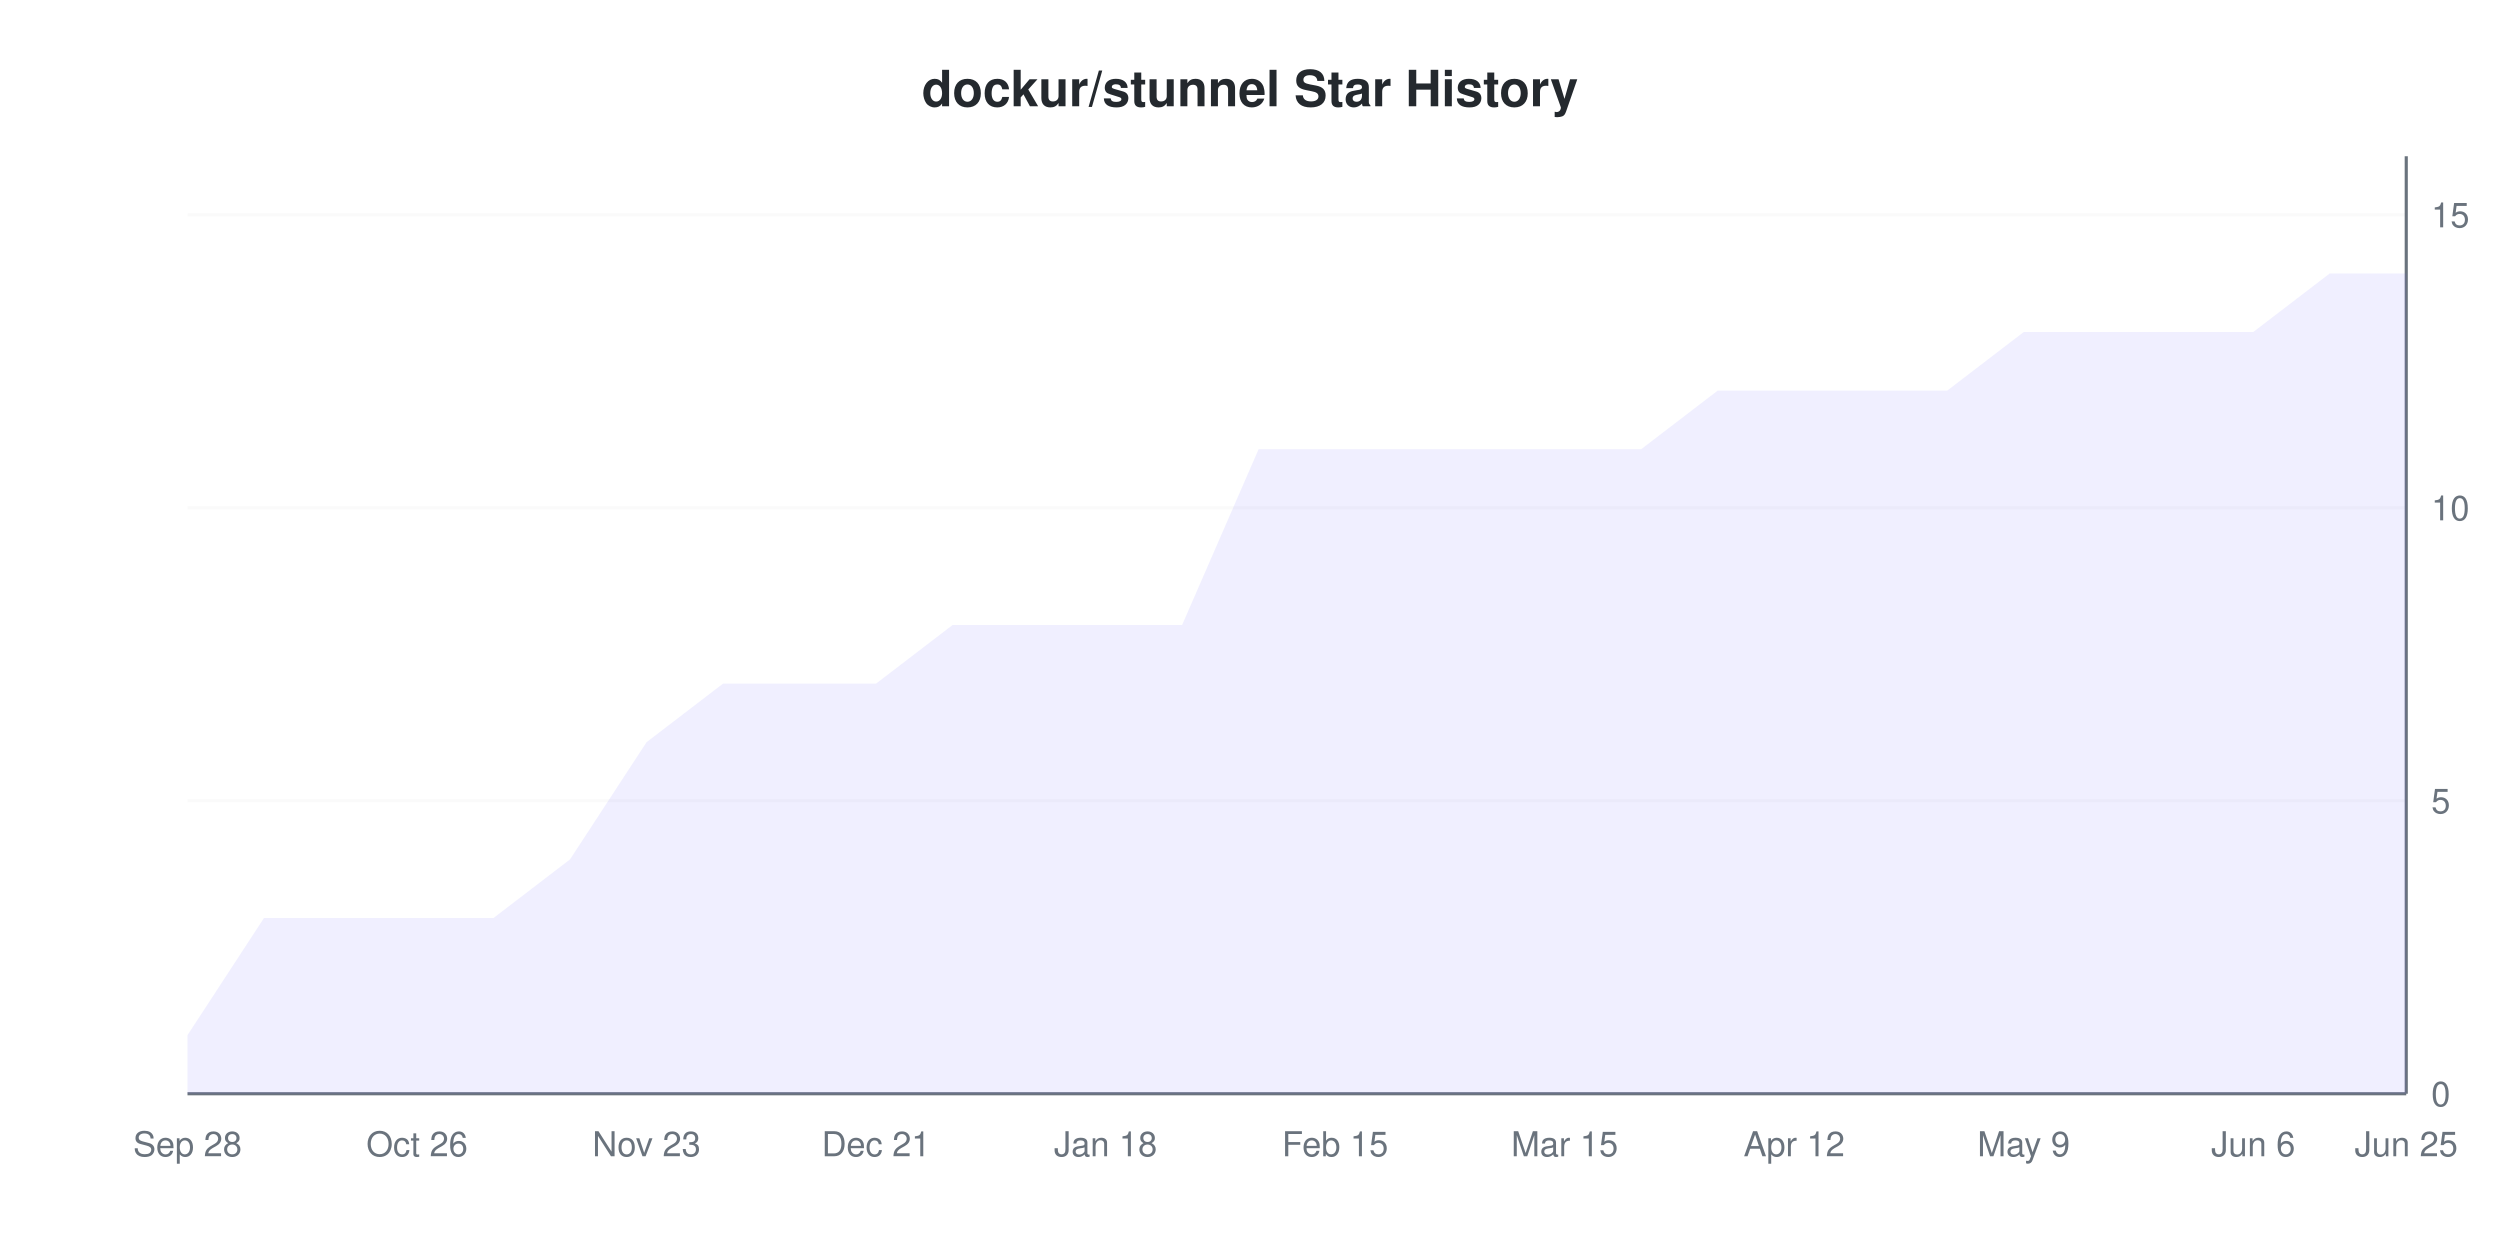
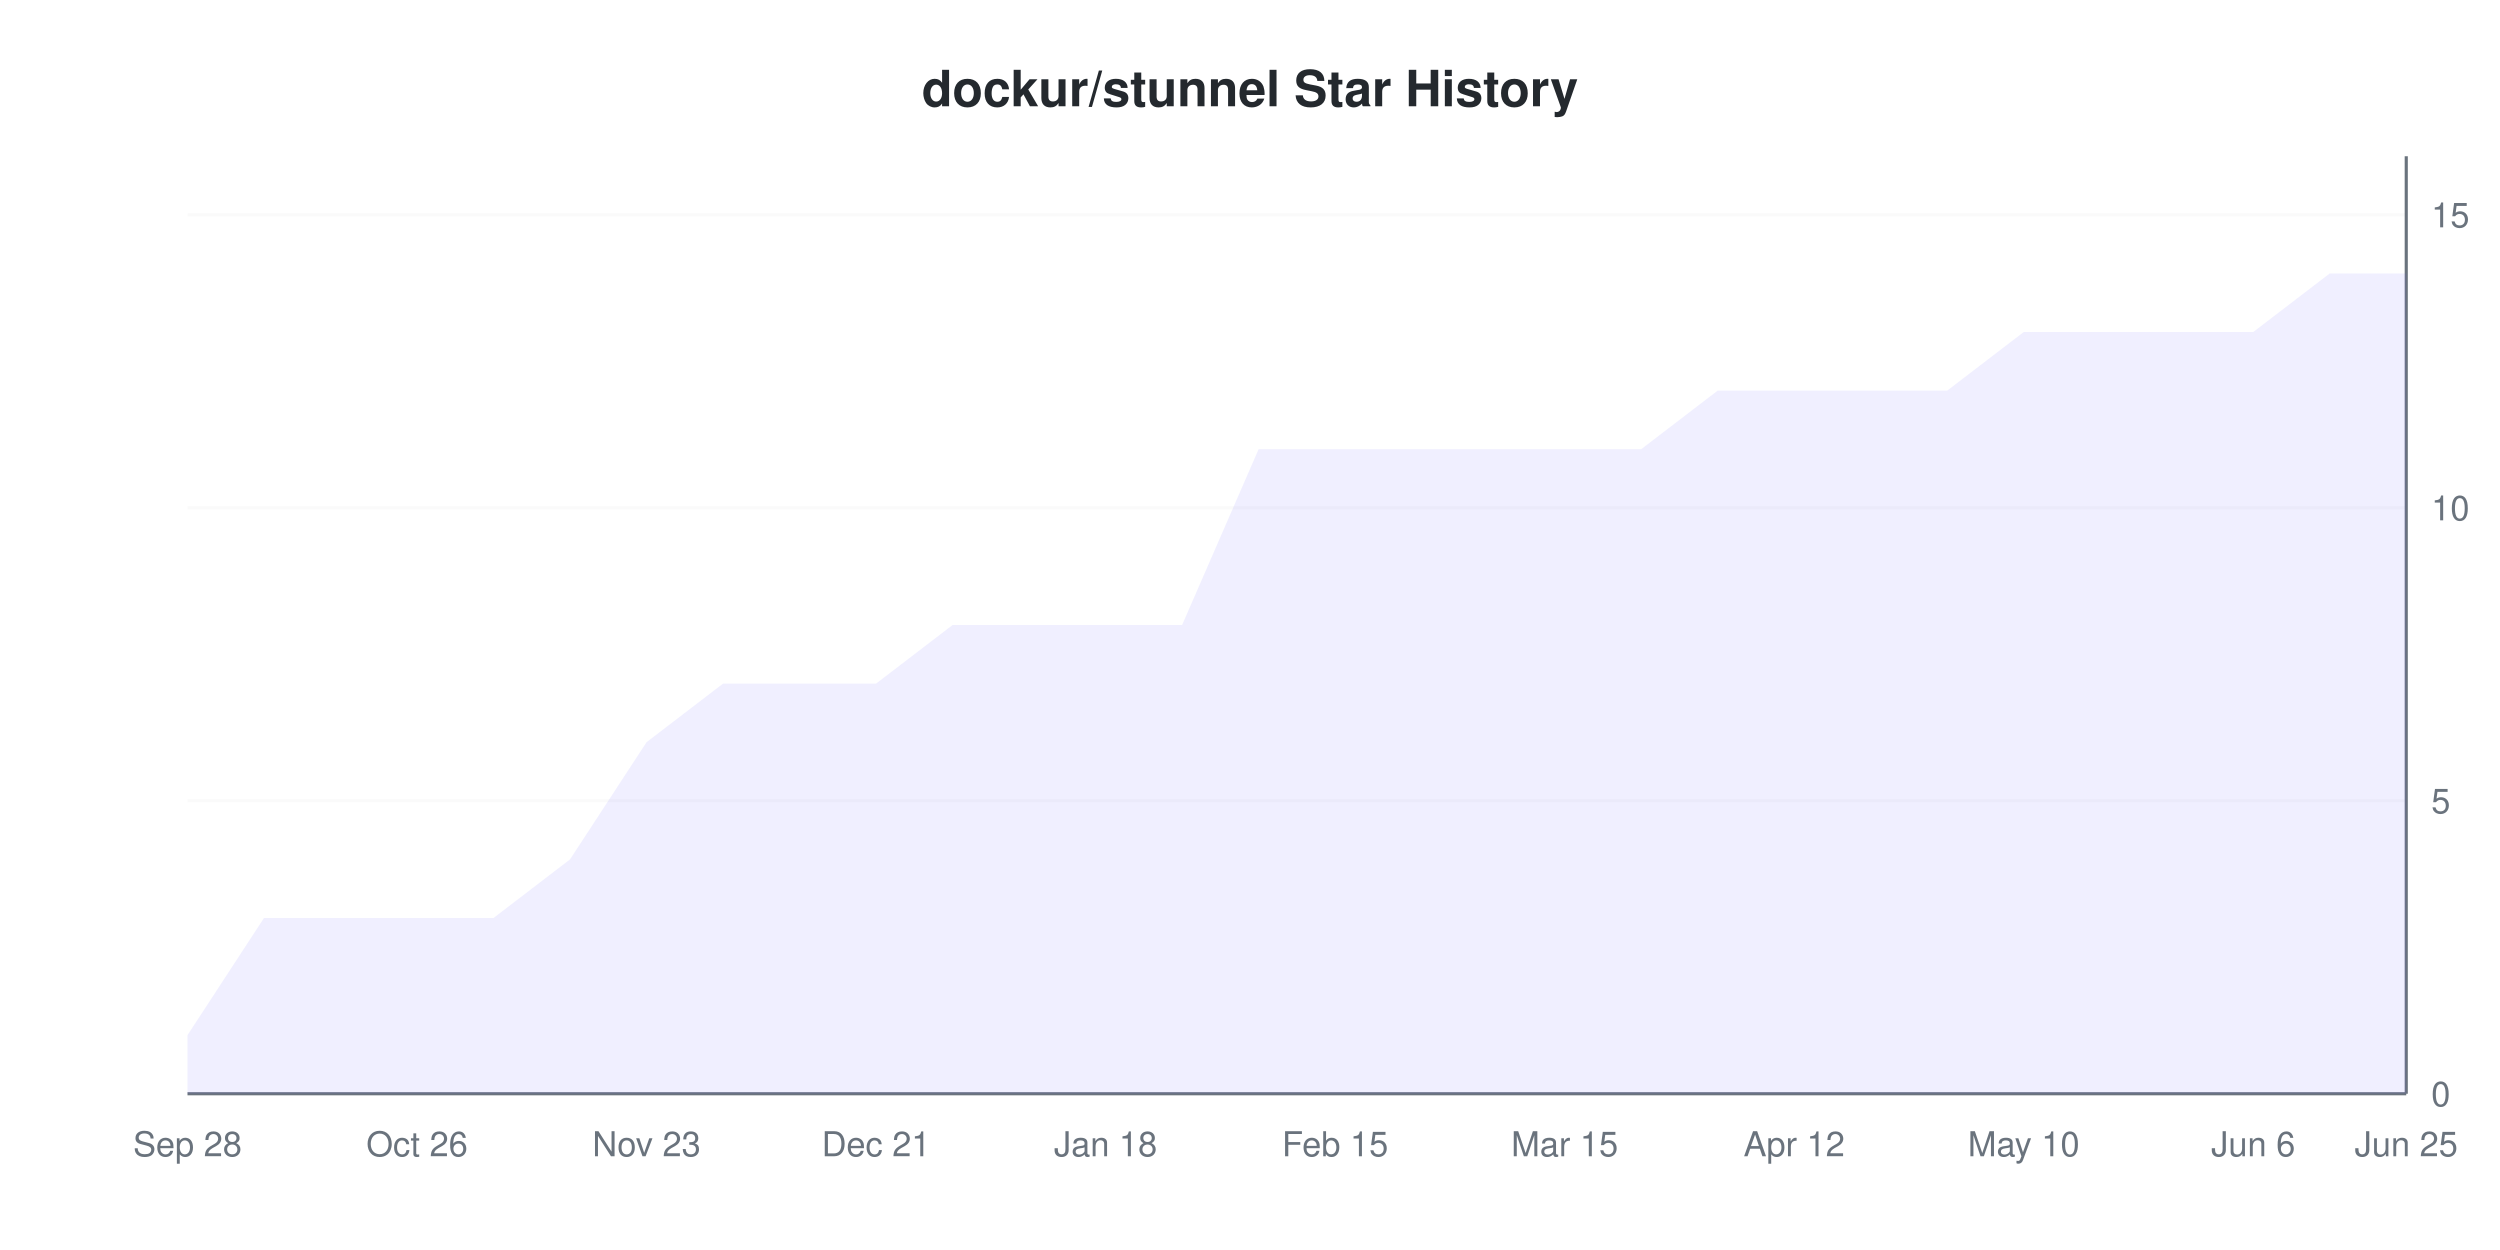
<svg xmlns="http://www.w3.org/2000/svg" viewBox="0 0 800 400" width="800" height="400">
  <style>
    @keyframes drawLine {
      to { stroke-dashoffset: 0; }
    }
    @keyframes fadeInPoint {
      from { opacity: 0; }
      to { opacity: 1; }
    }
    .data-line-0 {
      stroke-dasharray: 1267;
      stroke-dashoffset: 1267;
      animation: drawLine 2s ease-out forwards;
    }
    .data-point {
      opacity: 0;
      animation: fadeInPoint 0.5s ease-out forwards;
    }
    .chart-bg { fill: #fff; }
    .chart-text { fill: #24292e; }
    .chart-muted { fill: #6a737d; }
    .chart-grid { stroke: #eee; }
    .chart-axis { stroke: #6a737d; }
    @media (prefers-color-scheme: dark) {
      .chart-bg { fill: #0d1117; }
      .chart-text { fill: #e6edf3; }
      .chart-muted { fill: #8b949e; }
      .chart-grid { stroke: #21262d; }
      .chart-axis { stroke: #8b949e; }
    }
  </style>
  <rect width="800" height="400" class="chart-bg" />
  <text x="400" y="34" text-anchor="middle" class="chart-text" font-size="16" font-weight="bold" font-family="-apple-system, BlinkMacSystemFont, 'Segoe UI', Helvetica, Arial, sans-serif">dockur/stunnel Star History</text>
  <g class="grid">
    <line x1="60" y1="350" x2="770" y2="350" class="chart-grid" stroke-opacity="0.3" />
    <text x="778" y="354" text-anchor="start" class="chart-muted" font-size="11" font-family="-apple-system, BlinkMacSystemFont, 'Segoe UI', Helvetica, Arial, sans-serif">0</text>
    <line x1="60" y1="256.25" x2="770" y2="256.25" class="chart-grid" stroke-opacity="0.3" />
    <text x="778" y="260.25" text-anchor="start" class="chart-muted" font-size="11" font-family="-apple-system, BlinkMacSystemFont, 'Segoe UI', Helvetica, Arial, sans-serif">5</text>
    <line x1="60" y1="162.5" x2="770" y2="162.5" class="chart-grid" stroke-opacity="0.3" />
    <text x="778" y="166.5" text-anchor="start" class="chart-muted" font-size="11" font-family="-apple-system, BlinkMacSystemFont, 'Segoe UI', Helvetica, Arial, sans-serif">10</text>
    <line x1="60" y1="68.75" x2="770" y2="68.75" class="chart-grid" stroke-opacity="0.3" />
    <text x="778" y="72.75" text-anchor="start" class="chart-muted" font-size="11" font-family="-apple-system, BlinkMacSystemFont, 'Segoe UI', Helvetica, Arial, sans-serif">15</text>
  </g>
  <g class="milestones">
    
  </g>
  <g class="x-axis">
    <text x="60" y="370" text-anchor="middle" class="chart-muted" font-size="11" font-family="-apple-system, BlinkMacSystemFont, 'Segoe UI', Helvetica, Arial, sans-serif">Sep 28</text>
    <text x="133.448" y="370" text-anchor="middle" class="chart-muted" font-size="11" font-family="-apple-system, BlinkMacSystemFont, 'Segoe UI', Helvetica, Arial, sans-serif">Oct 26</text>
    <text x="206.897" y="370" text-anchor="middle" class="chart-muted" font-size="11" font-family="-apple-system, BlinkMacSystemFont, 'Segoe UI', Helvetica, Arial, sans-serif">Nov 23</text>
    <text x="280.345" y="370" text-anchor="middle" class="chart-muted" font-size="11" font-family="-apple-system, BlinkMacSystemFont, 'Segoe UI', Helvetica, Arial, sans-serif">Dec 21</text>
    <text x="353.793" y="370" text-anchor="middle" class="chart-muted" font-size="11" font-family="-apple-system, BlinkMacSystemFont, 'Segoe UI', Helvetica, Arial, sans-serif">Jan 18</text>
    <text x="427.241" y="370" text-anchor="middle" class="chart-muted" font-size="11" font-family="-apple-system, BlinkMacSystemFont, 'Segoe UI', Helvetica, Arial, sans-serif">Feb 15</text>
    <text x="500.69" y="370" text-anchor="middle" class="chart-muted" font-size="11" font-family="-apple-system, BlinkMacSystemFont, 'Segoe UI', Helvetica, Arial, sans-serif">Mar 15</text>
    <text x="574.138" y="370" text-anchor="middle" class="chart-muted" font-size="11" font-family="-apple-system, BlinkMacSystemFont, 'Segoe UI', Helvetica, Arial, sans-serif">Apr 12</text>
-     <text x="647.586" y="370" text-anchor="middle" class="chart-muted" font-size="11" font-family="-apple-system, BlinkMacSystemFont, 'Segoe UI', Helvetica, Arial, sans-serif">May 9</text>
+     <text x="647.586" y="370" text-anchor="middle" class="chart-muted" font-size="11" font-family="-apple-system, BlinkMacSystemFont, 'Segoe UI', Helvetica, Arial, sans-serif">May 10</text>
    <text x="721.034" y="370" text-anchor="middle" class="chart-muted" font-size="11" font-family="-apple-system, BlinkMacSystemFont, 'Segoe UI', Helvetica, Arial, sans-serif">Jun 6</text>
    <text x="770" y="370" text-anchor="middle" class="chart-muted" font-size="11" font-family="-apple-system, BlinkMacSystemFont, 'Segoe UI', Helvetica, Arial, sans-serif">Jun 25</text>
  </g>
  <line x1="770" y1="50" x2="770" y2="350" class="chart-axis" stroke-width="1" />
  <line x1="60" y1="350" x2="770" y2="350" class="chart-axis" stroke-width="1" />
  <path d="M60,350 L60,331.25 L84.483,293.75 L108.966,293.75 L133.448,293.75 L157.931,293.75 L182.414,275 L206.897,237.5 L231.379,218.75 L255.862,218.75 L280.345,218.75 L304.828,200 L329.31,200 L353.793,200 L378.276,200 L402.759,143.75 L427.241,143.75 L451.724,143.75 L476.207,143.75 L500.69,143.75 L525.172,143.75 L549.655,125 L574.138,125 L598.621,125 L623.103,125 L647.586,106.25 L672.069,106.25 L696.552,106.25 L721.034,106.25 L745.517,87.5 L770,87.5 L770,350 L60,350 Z" fill="#6b63ff" fill-opacity="0.1" />
-   <path d="M60,350 L60,331.25 L84.483,293.75 L108.966,293.75 L133.448,293.75 L157.931,293.75 L182.414,275 L206.897,237.5 L231.379,218.75 L255.862,218.75 L280.345,218.75 L304.828,200 L329.31,200 L353.793,200 L378.276,200 L402.759,143.75 L427.241,143.75 L451.724,143.75 L476.207,143.75 L500.69,143.75 L525.172,143.75 L549.655,125 L574.138,125 L598.621,125 L623.103,125 L647.586,106.25 L672.069,106.25 L696.552,106.25 L721.034,106.25 L745.517,87.5 L770,87.5" fill="none" stroke="#6b63ff" stroke-width="2" class="data-line-0" />
+   <path d="M60,350 L60,331.25 L84.483,293.75 L108.966,293.75 L133.448,293.75 L157.931,293.75 L182.414,275 L206.897,237.5 L231.379,218.75 L255.862,218.75 L280.345,218.75 L304.828,200 L329.31,200 L353.793,200 L378.276,200 L402.759,143.75 L427.241,143.75 L451.724,143.75 L476.207,143.75 L500.69,143.75 L525.172,143.75 L549.655,125 L574.138,125 L598.621,125 L623.103,125 L647.586,106.25 L672.069,106.25 L696.552,106.25 L721.034,106.25 L745.517,87.5 L770,87.5" fill="none" stroke="#6b63ff" stroke-width="2.5" class="data-line-0" />
  <g class="points">
    <circle cx="60" cy="331.25" r="4" fill="#6b63ff" class="data-point" style="animation-delay: 1.50s" />
    <circle cx="84.483" cy="293.75" r="4" fill="#6b63ff" class="data-point" style="animation-delay: 1.55s" />
    <circle cx="108.966" cy="293.75" r="4" fill="#6b63ff" class="data-point" style="animation-delay: 1.60s" />
    <circle cx="133.448" cy="293.75" r="4" fill="#6b63ff" class="data-point" style="animation-delay: 1.65s" />
    <circle cx="157.931" cy="293.75" r="4" fill="#6b63ff" class="data-point" style="animation-delay: 1.70s" />
    <circle cx="182.414" cy="275" r="4" fill="#6b63ff" class="data-point" style="animation-delay: 1.75s" />
    <circle cx="206.897" cy="237.5" r="4" fill="#6b63ff" class="data-point" style="animation-delay: 1.80s" />
    <circle cx="231.379" cy="218.75" r="4" fill="#6b63ff" class="data-point" style="animation-delay: 1.85s" />
    <circle cx="255.862" cy="218.75" r="4" fill="#6b63ff" class="data-point" style="animation-delay: 1.90s" />
    <circle cx="280.345" cy="218.75" r="4" fill="#6b63ff" class="data-point" style="animation-delay: 1.95s" />
    <circle cx="304.828" cy="200" r="4" fill="#6b63ff" class="data-point" style="animation-delay: 2.00s" />
    <circle cx="329.31" cy="200" r="4" fill="#6b63ff" class="data-point" style="animation-delay: 2.05s" />
    <circle cx="353.793" cy="200" r="4" fill="#6b63ff" class="data-point" style="animation-delay: 2.10s" />
    <circle cx="378.276" cy="200" r="4" fill="#6b63ff" class="data-point" style="animation-delay: 2.15s" />
    <circle cx="402.759" cy="143.75" r="4" fill="#6b63ff" class="data-point" style="animation-delay: 2.20s" />
    <circle cx="427.241" cy="143.75" r="4" fill="#6b63ff" class="data-point" style="animation-delay: 2.25s" />
    <circle cx="451.724" cy="143.75" r="4" fill="#6b63ff" class="data-point" style="animation-delay: 2.30s" />
    <circle cx="476.207" cy="143.75" r="4" fill="#6b63ff" class="data-point" style="animation-delay: 2.35s" />
    <circle cx="500.69" cy="143.75" r="4" fill="#6b63ff" class="data-point" style="animation-delay: 2.40s" />
    <circle cx="525.172" cy="143.75" r="4" fill="#6b63ff" class="data-point" style="animation-delay: 2.45s" />
    <circle cx="549.655" cy="125" r="4" fill="#6b63ff" class="data-point" style="animation-delay: 2.50s" />
    <circle cx="574.138" cy="125" r="4" fill="#6b63ff" class="data-point" style="animation-delay: 2.55s" />
    <circle cx="598.621" cy="125" r="4" fill="#6b63ff" class="data-point" style="animation-delay: 2.60s" />
    <circle cx="623.103" cy="125" r="4" fill="#6b63ff" class="data-point" style="animation-delay: 2.65s" />
    <circle cx="647.586" cy="106.25" r="4" fill="#6b63ff" class="data-point" style="animation-delay: 2.70s" />
    <circle cx="672.069" cy="106.25" r="4" fill="#6b63ff" class="data-point" style="animation-delay: 2.75s" />
    <circle cx="696.552" cy="106.25" r="4" fill="#6b63ff" class="data-point" style="animation-delay: 2.80s" />
    <circle cx="721.034" cy="106.25" r="4" fill="#6b63ff" class="data-point" style="animation-delay: 2.85s" />
    <circle cx="745.517" cy="87.5" r="4" fill="#6b63ff" class="data-point" style="animation-delay: 2.90s" />
    <circle cx="770" cy="87.5" r="4" fill="#6b63ff" class="data-point" style="animation-delay: 2.95s" />
  </g>
</svg>
